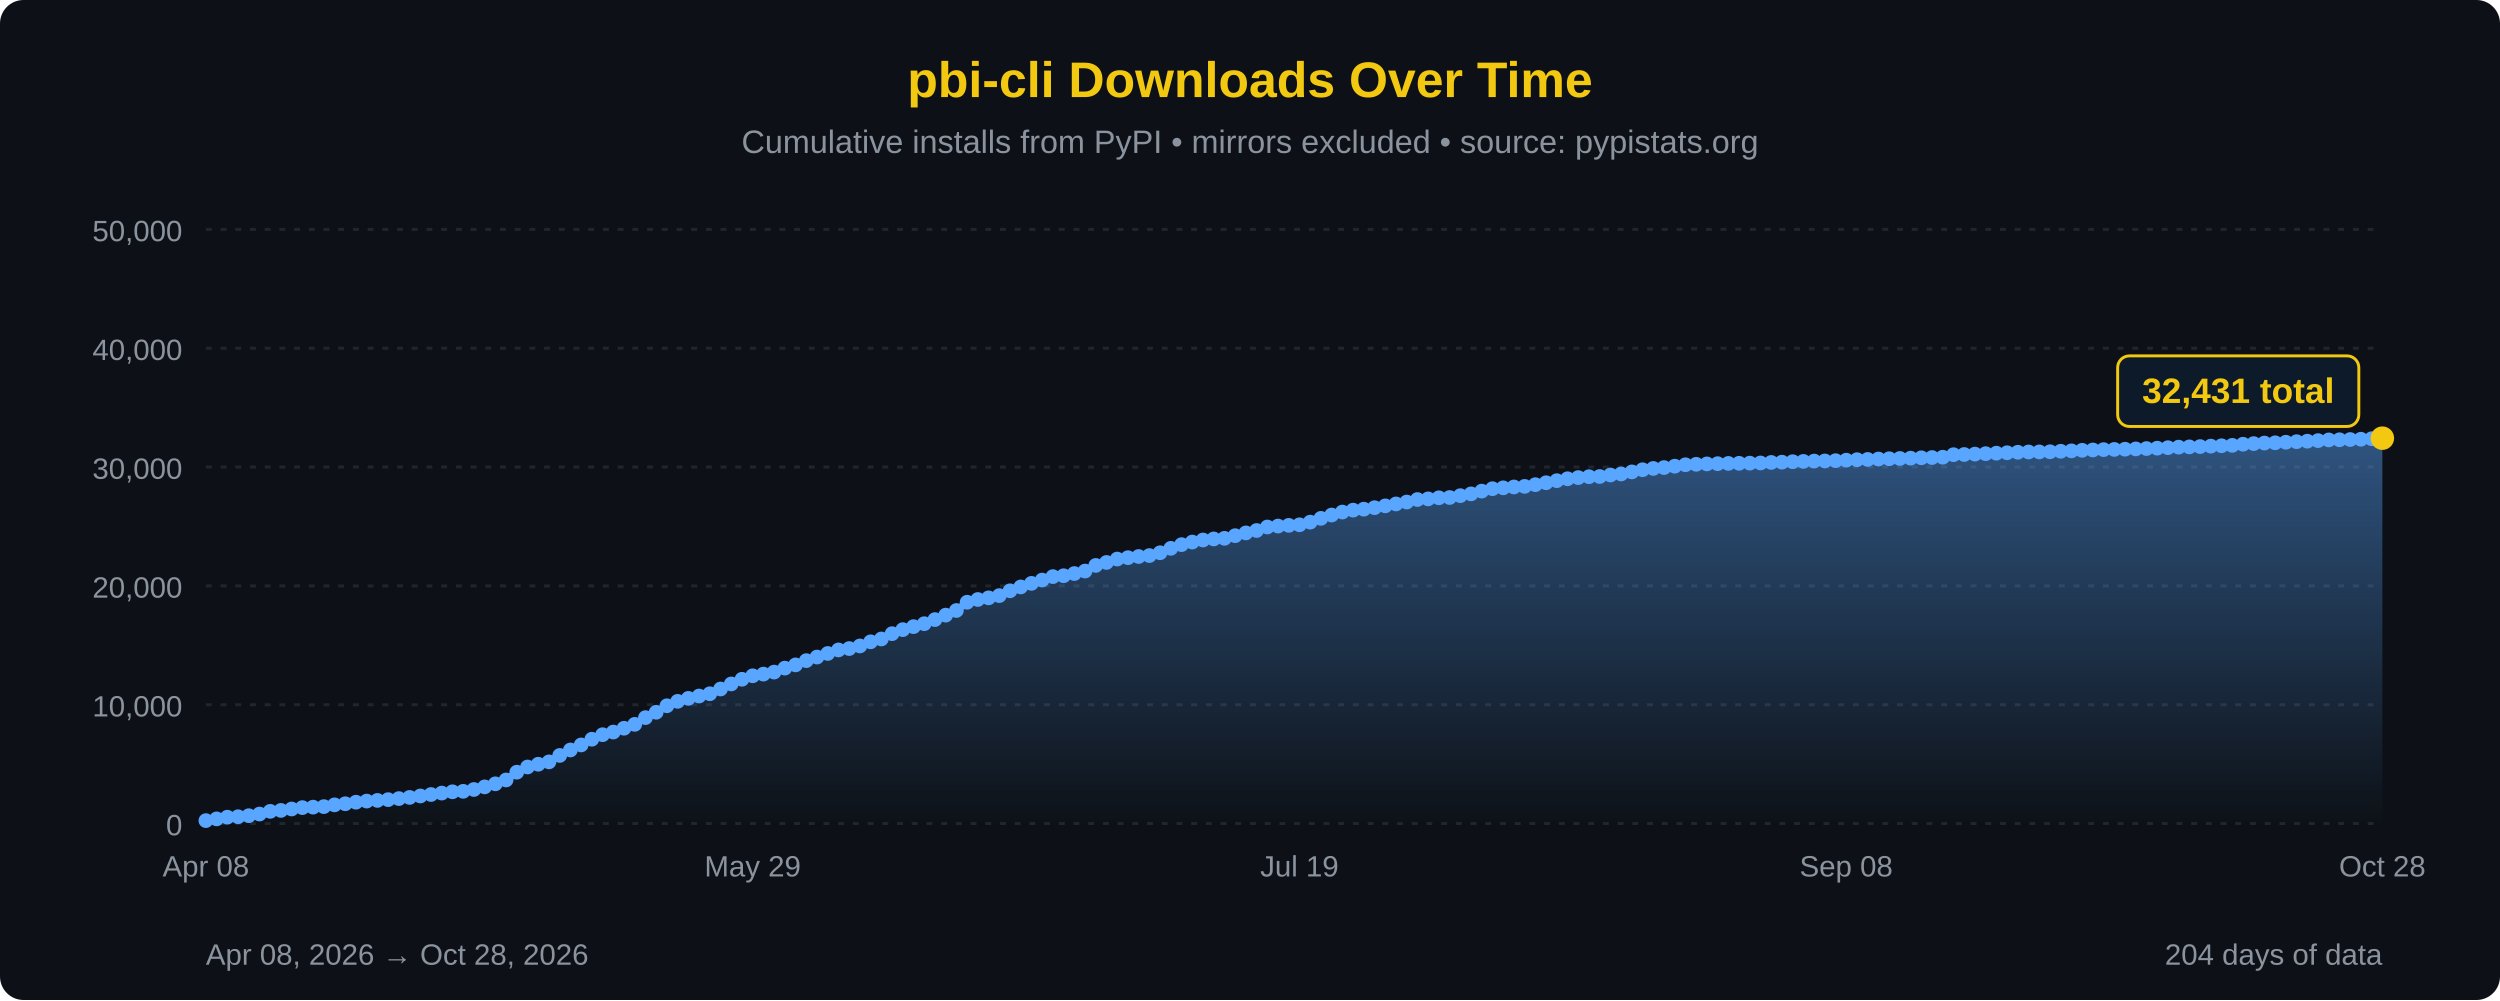
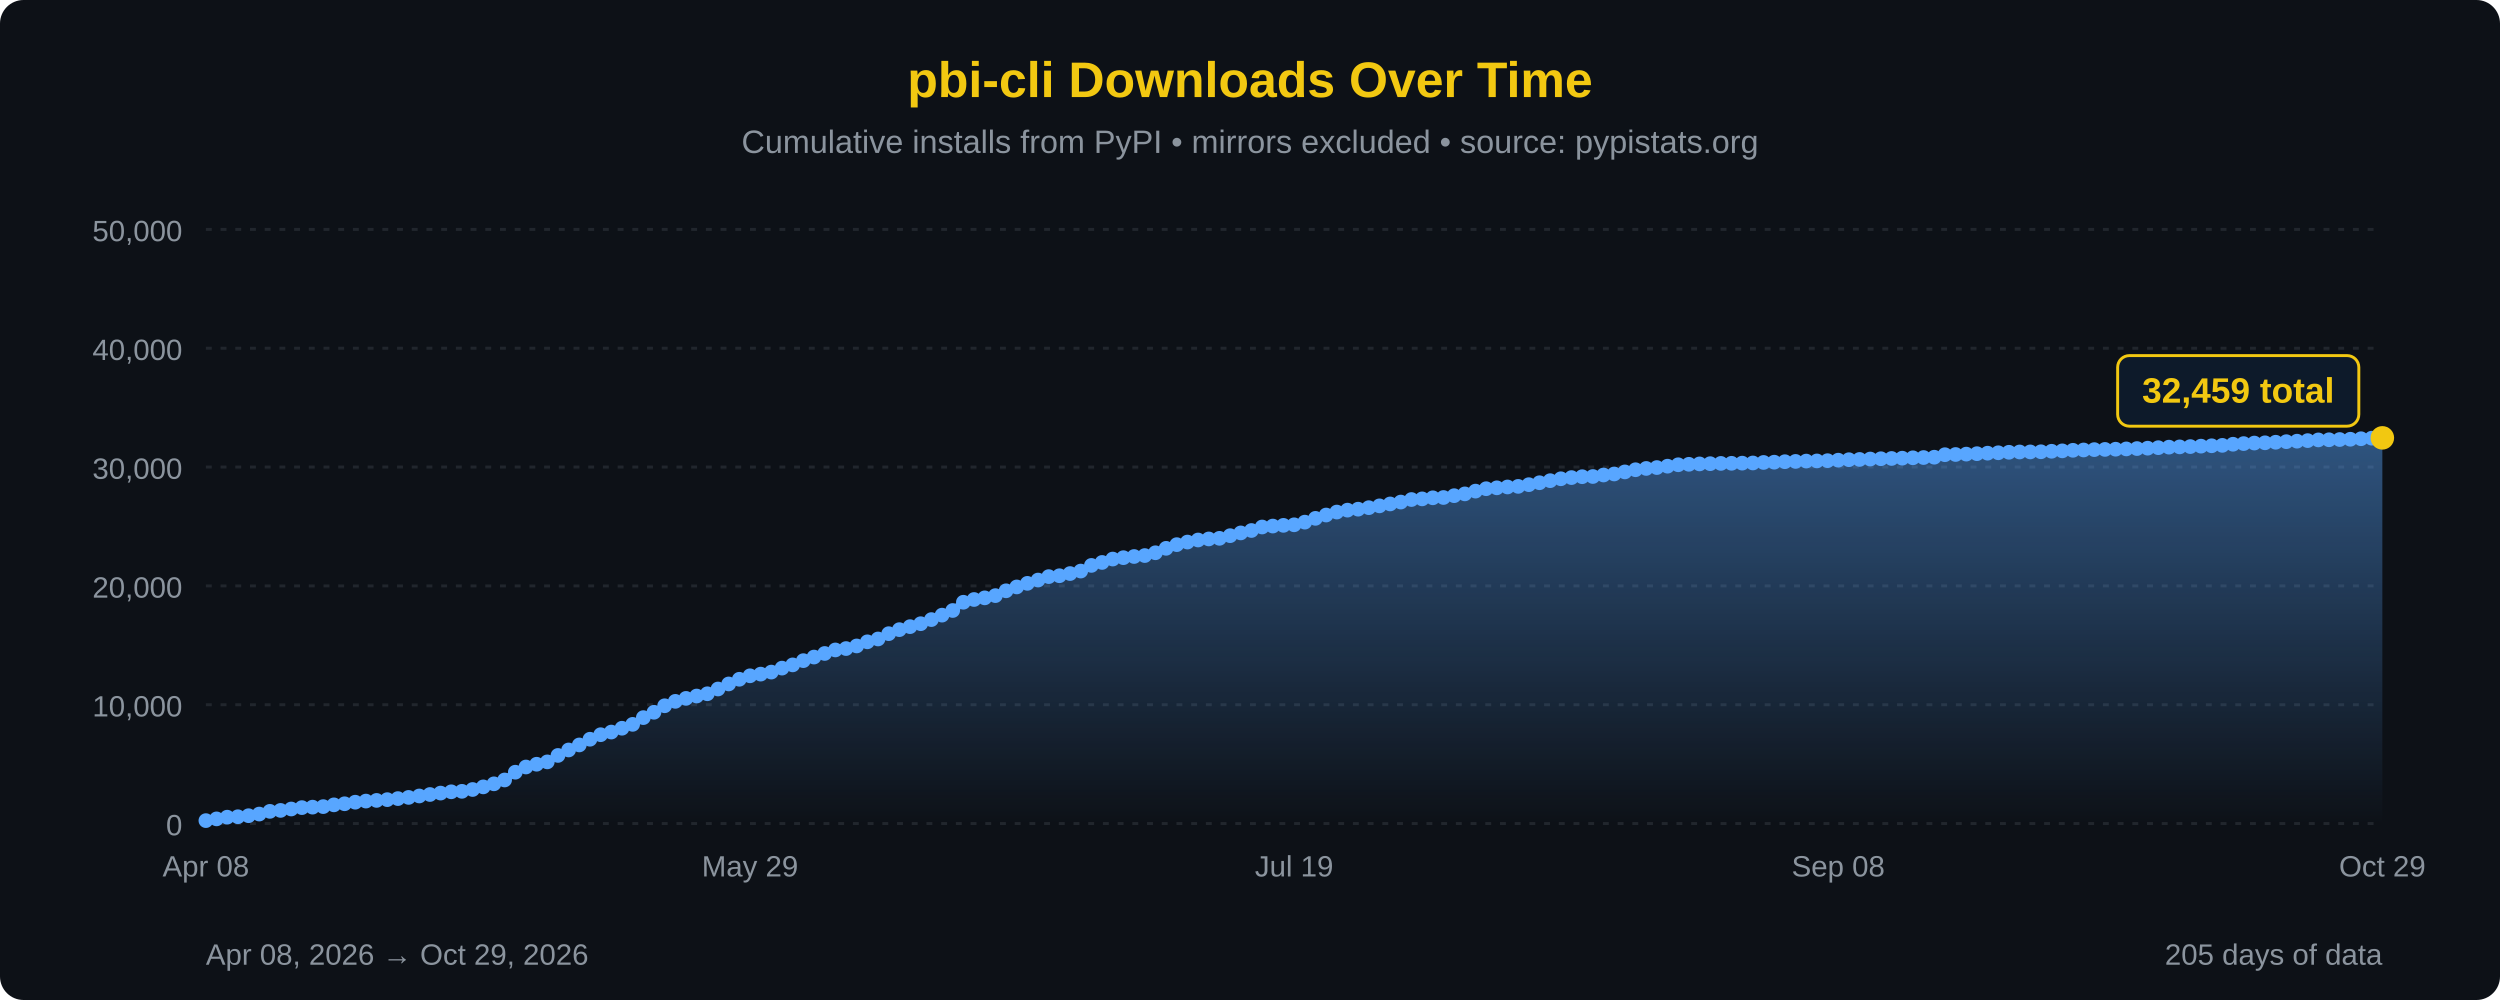
<svg xmlns="http://www.w3.org/2000/svg" width="850" height="340" viewBox="0 0 850 340">
  <defs>
    <linearGradient id="areaFill" x1="0" y1="0" x2="0" y2="1">
      <stop offset="0%" stop-color="#58a6ff" stop-opacity="0.45" />
      <stop offset="100%" stop-color="#58a6ff" stop-opacity="0" />
    </linearGradient>
  </defs>
  <rect width="100%" height="100%" fill="#0d1117" rx="8" />
  <text x="425" y="33" font-family="'Segoe UI', Arial, sans-serif" font-size="17" fill="#F2C811" text-anchor="middle" font-weight="bold">pbi-cli Downloads Over Time</text>
  <text x="425" y="52" font-family="'Segoe UI', Arial, sans-serif" font-size="11" fill="#8b949e" text-anchor="middle">Cumulative installs from PyPI • mirrors excluded • source: pypistats.org</text>
  <line x1="70" y1="280.0" x2="810" y2="280.0" stroke="#21262d" stroke-width="1" stroke-dasharray="2,3" />
  <line x1="70" y1="239.6" x2="810" y2="239.6" stroke="#21262d" stroke-width="1" stroke-dasharray="2,3" />
  <line x1="70" y1="199.2" x2="810" y2="199.2" stroke="#21262d" stroke-width="1" stroke-dasharray="2,3" />
  <line x1="70" y1="158.8" x2="810" y2="158.8" stroke="#21262d" stroke-width="1" stroke-dasharray="2,3" />
  <line x1="70" y1="118.4" x2="810" y2="118.4" stroke="#21262d" stroke-width="1" stroke-dasharray="2,3" />
  <line x1="70" y1="78.0" x2="810" y2="78.0" stroke="#21262d" stroke-width="1" stroke-dasharray="2,3" />
  <text x="62" y="284.0" font-family="'Segoe UI', Arial, sans-serif" font-size="10" fill="#8b949e" text-anchor="end">0</text>
  <text x="62" y="243.6" font-family="'Segoe UI', Arial, sans-serif" font-size="10" fill="#8b949e" text-anchor="end">10,000</text>
  <text x="62" y="203.2" font-family="'Segoe UI', Arial, sans-serif" font-size="10" fill="#8b949e" text-anchor="end">20,000</text>
  <text x="62" y="162.8" font-family="'Segoe UI', Arial, sans-serif" font-size="10" fill="#8b949e" text-anchor="end">30,000</text>
  <text x="62" y="122.4" font-family="'Segoe UI', Arial, sans-serif" font-size="10" fill="#8b949e" text-anchor="end">40,000</text>
  <text x="62" y="82.0" font-family="'Segoe UI', Arial, sans-serif" font-size="10" fill="#8b949e" text-anchor="end">50,000</text>
-   <path d="M 70.00,280 L 70.00,279.01 L 73.65,278.42 L 77.29,277.84 L 80.94,277.69 L 84.58,277.34 L 88.23,276.78 L 91.87,275.86 L 95.52,275.54 L 99.16,275.06 L 102.81,274.59 L 106.45,274.43 L 110.10,274.25 L 113.74,273.65 L 117.39,273.28 L 121.03,272.75 L 124.68,272.37 L 128.33,272.14 L 131.97,271.88 L 135.62,271.52 L 139.26,271.12 L 142.91,270.63 L 146.55,270.13 L 150.20,269.65 L 153.84,269.21 L 157.49,269.05 L 161.13,268.43 L 164.78,267.54 L 168.42,266.50 L 172.07,265.19 L 175.71,262.55 L 179.36,260.78 L 183.00,259.84 L 186.65,259.04 L 190.30,256.85 L 193.94,254.99 L 197.59,253.28 L 201.23,251.34 L 204.88,249.80 L 208.52,248.90 L 212.17,247.60 L 215.81,246.28 L 219.46,243.99 L 223.10,242.17 L 226.75,239.96 L 230.39,238.46 L 234.04,237.45 L 237.68,236.65 L 241.33,235.88 L 244.98,234.26 L 248.62,232.54 L 252.27,230.95 L 255.91,229.77 L 259.56,229.20 L 263.20,228.51 L 266.85,227.16 L 270.49,226.06 L 274.14,224.62 L 277.78,223.40 L 281.43,222.18 L 285.07,220.98 L 288.72,220.51 L 292.36,219.62 L 296.01,218.22 L 299.66,217.25 L 303.30,215.45 L 306.95,214.08 L 310.59,213.06 L 314.24,212.06 L 317.88,210.66 L 321.53,209.15 L 325.17,207.57 L 328.82,204.76 L 332.46,203.83 L 336.11,203.27 L 339.75,202.51 L 343.40,200.87 L 347.04,199.56 L 350.69,198.34 L 354.33,197.22 L 357.98,196.05 L 361.63,195.75 L 365.27,195.01 L 368.92,194.16 L 372.56,192.24 L 376.21,191.23 L 379.85,190.08 L 383.50,189.61 L 387.14,189.21 L 390.79,188.89 L 394.43,187.94 L 398.08,186.43 L 401.72,185.18 L 405.37,184.30 L 409.01,183.60 L 412.66,183.24 L 416.31,183.03 L 419.95,182.13 L 423.60,181.19 L 427.24,180.37 L 430.89,179.18 L 434.53,178.86 L 438.18,178.62 L 441.82,178.43 L 445.47,177.53 L 449.11,176.24 L 452.76,175.11 L 456.40,174.10 L 460.05,173.45 L 463.69,173.12 L 467.34,172.61 L 470.99,171.99 L 474.63,171.34 L 478.28,170.70 L 481.92,169.84 L 485.57,169.62 L 489.21,169.25 L 492.86,169.15 L 496.50,168.53 L 500.15,167.92 L 503.79,166.98 L 507.44,166.16 L 511.08,165.86 L 514.73,165.57 L 518.37,165.37 L 522.02,164.79 L 525.67,164.13 L 529.31,163.43 L 532.96,162.78 L 536.60,162.38 L 540.25,162.08 L 543.89,162.01 L 547.54,161.50 L 551.18,161.15 L 554.83,160.45 L 558.47,159.71 L 562.12,159.27 L 565.76,158.97 L 569.41,158.50 L 573.05,158.02 L 576.70,157.86 L 580.34,157.73 L 583.99,157.65 L 587.64,157.56 L 591.28,157.52 L 594.93,157.47 L 598.57,157.41 L 602.22,157.23 L 605.86,157.14 L 609.51,156.98 L 613.15,156.88 L 616.80,156.77 L 620.44,156.72 L 624.09,156.63 L 627.73,156.46 L 631.38,156.30 L 635.02,156.21 L 638.67,156.07 L 642.32,155.97 L 645.96,155.88 L 649.61,155.78 L 653.25,155.65 L 656.90,155.56 L 660.54,155.45 L 664.19,154.60 L 667.83,154.53 L 671.48,154.40 L 675.12,154.25 L 678.77,154.08 L 682.41,153.94 L 686.06,153.77 L 689.70,153.67 L 693.35,153.65 L 697.00,153.60 L 700.64,153.43 L 704.29,153.29 L 707.93,153.10 L 711.58,152.99 L 715.22,152.87 L 718.87,152.80 L 722.51,152.73 L 726.16,152.63 L 729.80,152.51 L 733.45,152.38 L 737.09,152.21 L 740.74,152.03 L 744.38,151.94 L 748.03,151.84 L 751.67,151.69 L 755.32,151.56 L 758.97,151.42 L 762.61,151.04 L 766.26,150.82 L 769.90,150.64 L 773.55,150.55 L 777.19,150.36 L 780.84,150.17 L 784.48,150.00 L 788.13,149.81 L 791.77,149.57 L 795.42,149.52 L 799.06,149.44 L 802.71,149.34 L 806.35,149.17 L 810.00,148.98 L 810.00,280 Z" fill="url(#areaFill)" />
-   <path d="M 70.00,279.01 L 73.65,278.42 L 77.29,277.84 L 80.94,277.69 L 84.58,277.34 L 88.23,276.78 L 91.87,275.86 L 95.52,275.54 L 99.16,275.06 L 102.81,274.59 L 106.45,274.43 L 110.10,274.25 L 113.74,273.65 L 117.39,273.28 L 121.03,272.75 L 124.68,272.37 L 128.33,272.14 L 131.97,271.88 L 135.62,271.52 L 139.26,271.12 L 142.91,270.63 L 146.55,270.13 L 150.20,269.65 L 153.84,269.21 L 157.49,269.05 L 161.13,268.43 L 164.78,267.54 L 168.42,266.50 L 172.07,265.19 L 175.71,262.55 L 179.36,260.78 L 183.00,259.84 L 186.65,259.04 L 190.30,256.85 L 193.94,254.99 L 197.59,253.28 L 201.23,251.34 L 204.88,249.80 L 208.52,248.90 L 212.17,247.60 L 215.81,246.28 L 219.46,243.99 L 223.10,242.17 L 226.75,239.96 L 230.39,238.46 L 234.04,237.45 L 237.68,236.65 L 241.33,235.88 L 244.98,234.26 L 248.62,232.54 L 252.27,230.95 L 255.91,229.77 L 259.56,229.20 L 263.20,228.51 L 266.85,227.16 L 270.49,226.06 L 274.14,224.62 L 277.78,223.40 L 281.43,222.18 L 285.07,220.98 L 288.72,220.51 L 292.36,219.62 L 296.01,218.22 L 299.66,217.25 L 303.30,215.45 L 306.95,214.08 L 310.59,213.06 L 314.24,212.06 L 317.88,210.66 L 321.53,209.15 L 325.17,207.57 L 328.82,204.76 L 332.46,203.83 L 336.11,203.27 L 339.75,202.51 L 343.40,200.87 L 347.04,199.56 L 350.69,198.34 L 354.33,197.22 L 357.98,196.05 L 361.63,195.75 L 365.27,195.01 L 368.92,194.16 L 372.56,192.24 L 376.21,191.23 L 379.85,190.08 L 383.50,189.61 L 387.14,189.21 L 390.79,188.89 L 394.43,187.94 L 398.08,186.43 L 401.72,185.18 L 405.37,184.30 L 409.01,183.60 L 412.66,183.24 L 416.31,183.03 L 419.95,182.13 L 423.60,181.19 L 427.24,180.37 L 430.89,179.18 L 434.53,178.86 L 438.18,178.62 L 441.82,178.43 L 445.47,177.53 L 449.11,176.24 L 452.76,175.11 L 456.40,174.10 L 460.05,173.45 L 463.69,173.12 L 467.34,172.61 L 470.99,171.99 L 474.63,171.34 L 478.28,170.70 L 481.92,169.84 L 485.57,169.62 L 489.21,169.25 L 492.86,169.15 L 496.50,168.53 L 500.15,167.92 L 503.79,166.98 L 507.44,166.16 L 511.08,165.86 L 514.73,165.57 L 518.37,165.37 L 522.02,164.79 L 525.67,164.13 L 529.31,163.43 L 532.96,162.78 L 536.60,162.38 L 540.25,162.08 L 543.89,162.01 L 547.54,161.50 L 551.18,161.15 L 554.83,160.45 L 558.47,159.71 L 562.12,159.27 L 565.76,158.97 L 569.41,158.50 L 573.05,158.02 L 576.70,157.86 L 580.34,157.73 L 583.99,157.65 L 587.64,157.56 L 591.28,157.52 L 594.93,157.47 L 598.57,157.41 L 602.22,157.23 L 605.86,157.14 L 609.51,156.98 L 613.15,156.88 L 616.80,156.77 L 620.44,156.72 L 624.09,156.63 L 627.73,156.46 L 631.38,156.30 L 635.02,156.21 L 638.67,156.07 L 642.32,155.97 L 645.96,155.88 L 649.61,155.78 L 653.25,155.65 L 656.90,155.56 L 660.54,155.45 L 664.19,154.60 L 667.83,154.53 L 671.48,154.40 L 675.12,154.25 L 678.77,154.08 L 682.41,153.94 L 686.06,153.77 L 689.70,153.67 L 693.35,153.65 L 697.00,153.60 L 700.64,153.43 L 704.29,153.29 L 707.93,153.10 L 711.58,152.99 L 715.22,152.87 L 718.87,152.80 L 722.51,152.73 L 726.16,152.63 L 729.80,152.51 L 733.45,152.38 L 737.09,152.21 L 740.74,152.03 L 744.38,151.94 L 748.03,151.84 L 751.67,151.69 L 755.32,151.56 L 758.97,151.42 L 762.61,151.04 L 766.26,150.82 L 769.90,150.64 L 773.55,150.55 L 777.19,150.36 L 780.84,150.17 L 784.48,150.00 L 788.13,149.81 L 791.77,149.57 L 795.42,149.52 L 799.06,149.44 L 802.71,149.34 L 806.35,149.17 L 810.00,148.98" fill="none" stroke="#58a6ff" stroke-width="2.5" stroke-linejoin="round" stroke-linecap="round" />
+   <path d="M 70.00,280 L 70.00,279.01 L 73.63,278.42 L 77.25,277.84 L 80.88,277.69 L 84.51,277.34 L 88.14,276.78 L 91.76,275.86 L 95.39,275.54 L 99.02,275.06 L 102.65,274.59 L 106.27,274.43 L 109.90,274.25 L 113.53,273.65 L 117.16,273.28 L 120.78,272.75 L 124.41,272.37 L 128.04,272.14 L 131.67,271.88 L 135.29,271.52 L 138.92,271.12 L 142.55,270.63 L 146.18,270.13 L 149.80,269.65 L 153.43,269.21 L 157.06,269.05 L 160.69,268.43 L 164.31,267.54 L 167.94,266.50 L 171.57,265.19 L 175.20,262.55 L 178.82,260.78 L 182.45,259.84 L 186.08,259.04 L 189.71,256.85 L 193.33,254.99 L 196.96,253.28 L 200.59,251.34 L 204.22,249.80 L 207.84,248.90 L 211.47,247.60 L 215.10,246.28 L 218.73,243.99 L 222.35,242.17 L 225.98,239.96 L 229.61,238.46 L 233.24,237.45 L 236.86,236.65 L 240.49,235.88 L 244.12,234.26 L 247.75,232.54 L 251.37,230.95 L 255.00,229.77 L 258.63,229.20 L 262.25,228.51 L 265.88,227.16 L 269.51,226.06 L 273.14,224.62 L 276.76,223.40 L 280.39,222.18 L 284.02,220.98 L 287.65,220.51 L 291.27,219.62 L 294.90,218.22 L 298.53,217.25 L 302.16,215.45 L 305.78,214.08 L 309.41,213.06 L 313.04,212.06 L 316.67,210.66 L 320.29,209.15 L 323.92,207.57 L 327.55,204.76 L 331.18,203.83 L 334.80,203.27 L 338.43,202.51 L 342.06,200.87 L 345.69,199.56 L 349.31,198.34 L 352.94,197.22 L 356.57,196.05 L 360.20,195.75 L 363.82,195.01 L 367.45,194.16 L 371.08,192.24 L 374.71,191.23 L 378.33,190.08 L 381.96,189.61 L 385.59,189.21 L 389.22,188.89 L 392.84,187.94 L 396.47,186.43 L 400.10,185.18 L 403.73,184.30 L 407.35,183.60 L 410.98,183.24 L 414.61,183.03 L 418.24,182.13 L 421.86,181.19 L 425.49,180.37 L 429.12,179.18 L 432.75,178.86 L 436.37,178.62 L 440.00,178.43 L 443.63,177.53 L 447.25,176.24 L 450.88,175.11 L 454.51,174.10 L 458.14,173.45 L 461.76,173.12 L 465.39,172.61 L 469.02,171.99 L 472.65,171.34 L 476.27,170.70 L 479.90,169.84 L 483.53,169.62 L 487.16,169.25 L 490.78,169.15 L 494.41,168.53 L 498.04,167.92 L 501.67,166.98 L 505.29,166.16 L 508.92,165.86 L 512.55,165.57 L 516.18,165.37 L 519.80,164.79 L 523.43,164.13 L 527.06,163.43 L 530.69,162.78 L 534.31,162.38 L 537.94,162.08 L 541.57,162.01 L 545.20,161.50 L 548.82,161.15 L 552.45,160.45 L 556.08,159.71 L 559.71,159.27 L 563.33,158.97 L 566.96,158.50 L 570.59,158.02 L 574.22,157.86 L 577.84,157.73 L 581.47,157.65 L 585.10,157.56 L 588.73,157.52 L 592.35,157.47 L 595.98,157.41 L 599.61,157.23 L 603.24,157.14 L 606.86,156.98 L 610.49,156.88 L 614.12,156.77 L 617.75,156.72 L 621.37,156.63 L 625.00,156.46 L 628.63,156.30 L 632.25,156.21 L 635.88,156.07 L 639.51,155.97 L 643.14,155.88 L 646.76,155.78 L 650.39,155.65 L 654.02,155.56 L 657.65,155.45 L 661.27,154.60 L 664.90,154.53 L 668.53,154.40 L 672.16,154.25 L 675.78,154.08 L 679.41,153.94 L 683.04,153.77 L 686.67,153.67 L 690.29,153.65 L 693.92,153.60 L 697.55,153.43 L 701.18,153.29 L 704.80,153.10 L 708.43,152.99 L 712.06,152.87 L 715.69,152.80 L 719.31,152.73 L 722.94,152.63 L 726.57,152.51 L 730.20,152.38 L 733.82,152.21 L 737.45,152.03 L 741.08,151.94 L 744.71,151.84 L 748.33,151.69 L 751.96,151.56 L 755.59,151.42 L 759.22,151.04 L 762.84,150.82 L 766.47,150.64 L 770.10,150.55 L 773.73,150.36 L 777.35,150.17 L 780.98,150.00 L 784.61,149.81 L 788.24,149.57 L 791.86,149.52 L 795.49,149.44 L 799.12,149.34 L 802.75,149.17 L 806.37,148.98 L 810.00,148.87 L 810.00,280 Z" fill="url(#areaFill)" />
+   <path d="M 70.00,279.01 L 73.63,278.42 L 77.25,277.84 L 80.88,277.69 L 84.51,277.34 L 88.14,276.78 L 91.76,275.86 L 95.39,275.54 L 99.02,275.06 L 102.65,274.59 L 106.27,274.43 L 109.90,274.25 L 113.53,273.65 L 117.16,273.28 L 120.78,272.75 L 124.41,272.37 L 128.04,272.14 L 131.67,271.88 L 135.29,271.52 L 138.92,271.12 L 142.55,270.63 L 146.18,270.13 L 149.80,269.65 L 153.43,269.21 L 157.06,269.05 L 160.69,268.43 L 164.31,267.54 L 167.94,266.50 L 171.57,265.19 L 175.20,262.55 L 178.82,260.78 L 182.45,259.84 L 186.08,259.04 L 189.71,256.85 L 193.33,254.99 L 196.96,253.28 L 200.59,251.34 L 204.22,249.80 L 207.84,248.90 L 211.47,247.60 L 215.10,246.28 L 218.73,243.99 L 222.35,242.17 L 225.98,239.96 L 229.61,238.46 L 233.24,237.45 L 236.86,236.65 L 240.49,235.88 L 244.12,234.26 L 247.75,232.54 L 251.37,230.95 L 255.00,229.77 L 258.63,229.20 L 262.25,228.51 L 265.88,227.16 L 269.51,226.06 L 273.14,224.62 L 276.76,223.40 L 280.39,222.18 L 284.02,220.98 L 287.65,220.51 L 291.27,219.62 L 294.90,218.22 L 298.53,217.25 L 302.16,215.45 L 305.78,214.08 L 309.41,213.06 L 313.04,212.06 L 316.67,210.66 L 320.29,209.15 L 323.92,207.57 L 327.55,204.76 L 331.18,203.83 L 334.80,203.27 L 338.43,202.51 L 342.06,200.87 L 345.69,199.56 L 349.31,198.34 L 352.94,197.22 L 356.57,196.05 L 360.20,195.75 L 363.82,195.01 L 367.45,194.16 L 371.08,192.24 L 374.71,191.23 L 378.33,190.08 L 381.96,189.61 L 385.59,189.21 L 389.22,188.89 L 392.84,187.94 L 396.47,186.43 L 400.10,185.18 L 403.73,184.30 L 407.35,183.60 L 410.98,183.24 L 414.61,183.03 L 418.24,182.13 L 421.86,181.19 L 425.49,180.37 L 429.12,179.18 L 432.75,178.86 L 436.37,178.62 L 440.00,178.43 L 443.63,177.53 L 447.25,176.24 L 450.88,175.11 L 454.51,174.10 L 458.14,173.45 L 461.76,173.12 L 465.39,172.61 L 469.02,171.99 L 472.65,171.34 L 476.27,170.70 L 479.90,169.84 L 483.53,169.62 L 487.16,169.25 L 490.78,169.15 L 494.41,168.53 L 498.04,167.92 L 501.67,166.98 L 505.29,166.16 L 508.92,165.86 L 512.55,165.57 L 516.18,165.37 L 519.80,164.79 L 523.43,164.13 L 527.06,163.43 L 530.69,162.78 L 534.31,162.38 L 537.94,162.08 L 541.57,162.01 L 545.20,161.50 L 548.82,161.15 L 552.45,160.45 L 556.08,159.71 L 559.71,159.27 L 563.33,158.97 L 566.96,158.50 L 570.59,158.02 L 574.22,157.86 L 577.84,157.73 L 581.47,157.65 L 585.10,157.56 L 588.73,157.52 L 592.35,157.47 L 595.98,157.41 L 599.61,157.23 L 603.24,157.14 L 606.86,156.98 L 610.49,156.88 L 614.12,156.77 L 617.75,156.72 L 621.37,156.63 L 625.00,156.46 L 628.63,156.30 L 632.25,156.21 L 635.88,156.07 L 639.51,155.97 L 643.14,155.88 L 646.76,155.78 L 650.39,155.65 L 654.02,155.56 L 657.65,155.45 L 661.27,154.60 L 664.90,154.53 L 668.53,154.40 L 672.16,154.25 L 675.78,154.08 L 679.41,153.94 L 683.04,153.77 L 686.67,153.67 L 690.29,153.65 L 693.92,153.60 L 697.55,153.43 L 701.18,153.29 L 704.80,153.10 L 708.43,152.99 L 712.06,152.87 L 715.69,152.80 L 719.31,152.73 L 722.94,152.63 L 726.57,152.51 L 730.20,152.38 L 733.82,152.21 L 737.45,152.03 L 741.08,151.94 L 744.71,151.84 L 748.33,151.69 L 751.96,151.56 L 755.59,151.42 L 759.22,151.04 L 762.84,150.82 L 766.47,150.64 L 770.10,150.55 L 773.73,150.36 L 777.35,150.17 L 780.98,150.00 L 784.61,149.81 L 788.24,149.57 L 791.86,149.52 L 795.49,149.44 L 799.12,149.34 L 802.75,149.17 L 806.37,148.98 L 810.00,148.87" fill="none" stroke="#58a6ff" stroke-width="2.5" stroke-linejoin="round" stroke-linecap="round" />
  <circle cx="70.00" cy="279.01" r="2.5" fill="#58a6ff" />
-   <circle cx="73.65" cy="278.42" r="2.5" fill="#58a6ff" />
-   <circle cx="77.29" cy="277.84" r="2.5" fill="#58a6ff" />
-   <circle cx="80.94" cy="277.69" r="2.5" fill="#58a6ff" />
-   <circle cx="84.58" cy="277.34" r="2.5" fill="#58a6ff" />
-   <circle cx="88.23" cy="276.78" r="2.5" fill="#58a6ff" />
-   <circle cx="91.87" cy="275.86" r="2.5" fill="#58a6ff" />
-   <circle cx="95.52" cy="275.54" r="2.5" fill="#58a6ff" />
-   <circle cx="99.16" cy="275.06" r="2.5" fill="#58a6ff" />
-   <circle cx="102.81" cy="274.59" r="2.5" fill="#58a6ff" />
-   <circle cx="106.45" cy="274.43" r="2.5" fill="#58a6ff" />
-   <circle cx="110.10" cy="274.25" r="2.5" fill="#58a6ff" />
-   <circle cx="113.74" cy="273.65" r="2.5" fill="#58a6ff" />
-   <circle cx="117.39" cy="273.28" r="2.5" fill="#58a6ff" />
-   <circle cx="121.03" cy="272.75" r="2.5" fill="#58a6ff" />
-   <circle cx="124.68" cy="272.37" r="2.5" fill="#58a6ff" />
-   <circle cx="128.33" cy="272.14" r="2.5" fill="#58a6ff" />
-   <circle cx="131.97" cy="271.88" r="2.5" fill="#58a6ff" />
-   <circle cx="135.62" cy="271.52" r="2.5" fill="#58a6ff" />
-   <circle cx="139.26" cy="271.12" r="2.5" fill="#58a6ff" />
-   <circle cx="142.91" cy="270.63" r="2.5" fill="#58a6ff" />
-   <circle cx="146.55" cy="270.13" r="2.5" fill="#58a6ff" />
-   <circle cx="150.20" cy="269.65" r="2.5" fill="#58a6ff" />
-   <circle cx="153.84" cy="269.21" r="2.5" fill="#58a6ff" />
-   <circle cx="157.49" cy="269.05" r="2.5" fill="#58a6ff" />
-   <circle cx="161.13" cy="268.43" r="2.5" fill="#58a6ff" />
-   <circle cx="164.78" cy="267.54" r="2.5" fill="#58a6ff" />
-   <circle cx="168.42" cy="266.50" r="2.5" fill="#58a6ff" />
-   <circle cx="172.07" cy="265.19" r="2.5" fill="#58a6ff" />
-   <circle cx="175.71" cy="262.55" r="2.5" fill="#58a6ff" />
-   <circle cx="179.36" cy="260.78" r="2.5" fill="#58a6ff" />
-   <circle cx="183.00" cy="259.84" r="2.5" fill="#58a6ff" />
-   <circle cx="186.65" cy="259.04" r="2.5" fill="#58a6ff" />
-   <circle cx="190.30" cy="256.85" r="2.5" fill="#58a6ff" />
-   <circle cx="193.94" cy="254.99" r="2.5" fill="#58a6ff" />
-   <circle cx="197.59" cy="253.28" r="2.5" fill="#58a6ff" />
-   <circle cx="201.23" cy="251.34" r="2.5" fill="#58a6ff" />
-   <circle cx="204.88" cy="249.80" r="2.5" fill="#58a6ff" />
-   <circle cx="208.52" cy="248.90" r="2.5" fill="#58a6ff" />
-   <circle cx="212.17" cy="247.60" r="2.5" fill="#58a6ff" />
-   <circle cx="215.81" cy="246.28" r="2.5" fill="#58a6ff" />
-   <circle cx="219.46" cy="243.99" r="2.5" fill="#58a6ff" />
-   <circle cx="223.10" cy="242.17" r="2.5" fill="#58a6ff" />
-   <circle cx="226.75" cy="239.96" r="2.5" fill="#58a6ff" />
-   <circle cx="230.39" cy="238.46" r="2.5" fill="#58a6ff" />
-   <circle cx="234.04" cy="237.45" r="2.5" fill="#58a6ff" />
-   <circle cx="237.68" cy="236.65" r="2.5" fill="#58a6ff" />
-   <circle cx="241.33" cy="235.88" r="2.5" fill="#58a6ff" />
-   <circle cx="244.98" cy="234.26" r="2.5" fill="#58a6ff" />
-   <circle cx="248.62" cy="232.54" r="2.5" fill="#58a6ff" />
-   <circle cx="252.27" cy="230.95" r="2.5" fill="#58a6ff" />
-   <circle cx="255.91" cy="229.77" r="2.5" fill="#58a6ff" />
-   <circle cx="259.56" cy="229.20" r="2.5" fill="#58a6ff" />
-   <circle cx="263.20" cy="228.51" r="2.5" fill="#58a6ff" />
-   <circle cx="266.85" cy="227.16" r="2.5" fill="#58a6ff" />
-   <circle cx="270.49" cy="226.06" r="2.5" fill="#58a6ff" />
-   <circle cx="274.14" cy="224.62" r="2.5" fill="#58a6ff" />
-   <circle cx="277.78" cy="223.40" r="2.5" fill="#58a6ff" />
-   <circle cx="281.43" cy="222.18" r="2.5" fill="#58a6ff" />
-   <circle cx="285.07" cy="220.98" r="2.5" fill="#58a6ff" />
-   <circle cx="288.72" cy="220.51" r="2.5" fill="#58a6ff" />
-   <circle cx="292.36" cy="219.62" r="2.5" fill="#58a6ff" />
-   <circle cx="296.01" cy="218.22" r="2.5" fill="#58a6ff" />
-   <circle cx="299.66" cy="217.25" r="2.5" fill="#58a6ff" />
-   <circle cx="303.30" cy="215.45" r="2.5" fill="#58a6ff" />
-   <circle cx="306.95" cy="214.08" r="2.5" fill="#58a6ff" />
-   <circle cx="310.59" cy="213.06" r="2.5" fill="#58a6ff" />
-   <circle cx="314.24" cy="212.06" r="2.5" fill="#58a6ff" />
-   <circle cx="317.88" cy="210.66" r="2.5" fill="#58a6ff" />
-   <circle cx="321.53" cy="209.15" r="2.5" fill="#58a6ff" />
-   <circle cx="325.17" cy="207.57" r="2.5" fill="#58a6ff" />
-   <circle cx="328.82" cy="204.76" r="2.5" fill="#58a6ff" />
-   <circle cx="332.46" cy="203.83" r="2.5" fill="#58a6ff" />
-   <circle cx="336.11" cy="203.27" r="2.5" fill="#58a6ff" />
-   <circle cx="339.75" cy="202.51" r="2.5" fill="#58a6ff" />
-   <circle cx="343.40" cy="200.87" r="2.5" fill="#58a6ff" />
-   <circle cx="347.04" cy="199.56" r="2.5" fill="#58a6ff" />
-   <circle cx="350.69" cy="198.34" r="2.5" fill="#58a6ff" />
-   <circle cx="354.33" cy="197.22" r="2.5" fill="#58a6ff" />
-   <circle cx="357.98" cy="196.05" r="2.5" fill="#58a6ff" />
-   <circle cx="361.63" cy="195.75" r="2.5" fill="#58a6ff" />
-   <circle cx="365.27" cy="195.01" r="2.5" fill="#58a6ff" />
-   <circle cx="368.92" cy="194.16" r="2.5" fill="#58a6ff" />
-   <circle cx="372.56" cy="192.24" r="2.5" fill="#58a6ff" />
-   <circle cx="376.21" cy="191.23" r="2.5" fill="#58a6ff" />
-   <circle cx="379.85" cy="190.08" r="2.5" fill="#58a6ff" />
-   <circle cx="383.50" cy="189.61" r="2.5" fill="#58a6ff" />
-   <circle cx="387.14" cy="189.21" r="2.5" fill="#58a6ff" />
-   <circle cx="390.79" cy="188.89" r="2.5" fill="#58a6ff" />
-   <circle cx="394.43" cy="187.94" r="2.5" fill="#58a6ff" />
-   <circle cx="398.08" cy="186.43" r="2.5" fill="#58a6ff" />
-   <circle cx="401.72" cy="185.18" r="2.5" fill="#58a6ff" />
-   <circle cx="405.37" cy="184.30" r="2.5" fill="#58a6ff" />
-   <circle cx="409.01" cy="183.60" r="2.5" fill="#58a6ff" />
-   <circle cx="412.66" cy="183.24" r="2.5" fill="#58a6ff" />
-   <circle cx="416.31" cy="183.03" r="2.5" fill="#58a6ff" />
-   <circle cx="419.95" cy="182.13" r="2.5" fill="#58a6ff" />
-   <circle cx="423.60" cy="181.19" r="2.5" fill="#58a6ff" />
-   <circle cx="427.24" cy="180.37" r="2.5" fill="#58a6ff" />
-   <circle cx="430.89" cy="179.18" r="2.5" fill="#58a6ff" />
-   <circle cx="434.53" cy="178.86" r="2.5" fill="#58a6ff" />
-   <circle cx="438.18" cy="178.62" r="2.5" fill="#58a6ff" />
-   <circle cx="441.82" cy="178.43" r="2.5" fill="#58a6ff" />
-   <circle cx="445.47" cy="177.53" r="2.5" fill="#58a6ff" />
-   <circle cx="449.11" cy="176.24" r="2.5" fill="#58a6ff" />
-   <circle cx="452.76" cy="175.11" r="2.5" fill="#58a6ff" />
-   <circle cx="456.40" cy="174.10" r="2.5" fill="#58a6ff" />
-   <circle cx="460.05" cy="173.45" r="2.5" fill="#58a6ff" />
-   <circle cx="463.69" cy="173.12" r="2.5" fill="#58a6ff" />
-   <circle cx="467.34" cy="172.61" r="2.5" fill="#58a6ff" />
-   <circle cx="470.99" cy="171.99" r="2.5" fill="#58a6ff" />
-   <circle cx="474.63" cy="171.34" r="2.5" fill="#58a6ff" />
-   <circle cx="478.28" cy="170.70" r="2.5" fill="#58a6ff" />
-   <circle cx="481.92" cy="169.84" r="2.5" fill="#58a6ff" />
-   <circle cx="485.57" cy="169.62" r="2.5" fill="#58a6ff" />
-   <circle cx="489.21" cy="169.25" r="2.5" fill="#58a6ff" />
-   <circle cx="492.86" cy="169.15" r="2.5" fill="#58a6ff" />
-   <circle cx="496.50" cy="168.53" r="2.5" fill="#58a6ff" />
-   <circle cx="500.15" cy="167.92" r="2.5" fill="#58a6ff" />
-   <circle cx="503.79" cy="166.98" r="2.5" fill="#58a6ff" />
-   <circle cx="507.44" cy="166.16" r="2.5" fill="#58a6ff" />
-   <circle cx="511.08" cy="165.86" r="2.5" fill="#58a6ff" />
-   <circle cx="514.73" cy="165.57" r="2.5" fill="#58a6ff" />
-   <circle cx="518.37" cy="165.37" r="2.5" fill="#58a6ff" />
-   <circle cx="522.02" cy="164.79" r="2.5" fill="#58a6ff" />
-   <circle cx="525.67" cy="164.13" r="2.5" fill="#58a6ff" />
-   <circle cx="529.31" cy="163.43" r="2.5" fill="#58a6ff" />
-   <circle cx="532.96" cy="162.78" r="2.5" fill="#58a6ff" />
-   <circle cx="536.60" cy="162.38" r="2.5" fill="#58a6ff" />
-   <circle cx="540.25" cy="162.08" r="2.5" fill="#58a6ff" />
-   <circle cx="543.89" cy="162.01" r="2.5" fill="#58a6ff" />
-   <circle cx="547.54" cy="161.50" r="2.5" fill="#58a6ff" />
-   <circle cx="551.18" cy="161.15" r="2.5" fill="#58a6ff" />
-   <circle cx="554.83" cy="160.45" r="2.5" fill="#58a6ff" />
-   <circle cx="558.47" cy="159.71" r="2.5" fill="#58a6ff" />
-   <circle cx="562.12" cy="159.27" r="2.5" fill="#58a6ff" />
-   <circle cx="565.76" cy="158.97" r="2.5" fill="#58a6ff" />
-   <circle cx="569.41" cy="158.50" r="2.5" fill="#58a6ff" />
-   <circle cx="573.05" cy="158.02" r="2.5" fill="#58a6ff" />
-   <circle cx="576.70" cy="157.86" r="2.5" fill="#58a6ff" />
-   <circle cx="580.34" cy="157.73" r="2.5" fill="#58a6ff" />
-   <circle cx="583.99" cy="157.65" r="2.5" fill="#58a6ff" />
-   <circle cx="587.64" cy="157.56" r="2.5" fill="#58a6ff" />
-   <circle cx="591.28" cy="157.52" r="2.5" fill="#58a6ff" />
-   <circle cx="594.93" cy="157.47" r="2.5" fill="#58a6ff" />
-   <circle cx="598.57" cy="157.41" r="2.5" fill="#58a6ff" />
-   <circle cx="602.22" cy="157.23" r="2.5" fill="#58a6ff" />
-   <circle cx="605.86" cy="157.14" r="2.5" fill="#58a6ff" />
-   <circle cx="609.51" cy="156.98" r="2.5" fill="#58a6ff" />
-   <circle cx="613.15" cy="156.88" r="2.5" fill="#58a6ff" />
-   <circle cx="616.80" cy="156.77" r="2.5" fill="#58a6ff" />
-   <circle cx="620.44" cy="156.72" r="2.5" fill="#58a6ff" />
-   <circle cx="624.09" cy="156.63" r="2.5" fill="#58a6ff" />
-   <circle cx="627.73" cy="156.46" r="2.5" fill="#58a6ff" />
-   <circle cx="631.38" cy="156.30" r="2.5" fill="#58a6ff" />
-   <circle cx="635.02" cy="156.21" r="2.5" fill="#58a6ff" />
-   <circle cx="638.67" cy="156.07" r="2.5" fill="#58a6ff" />
-   <circle cx="642.32" cy="155.97" r="2.5" fill="#58a6ff" />
-   <circle cx="645.96" cy="155.88" r="2.5" fill="#58a6ff" />
-   <circle cx="649.61" cy="155.78" r="2.5" fill="#58a6ff" />
-   <circle cx="653.25" cy="155.65" r="2.5" fill="#58a6ff" />
-   <circle cx="656.90" cy="155.56" r="2.5" fill="#58a6ff" />
-   <circle cx="660.54" cy="155.45" r="2.5" fill="#58a6ff" />
-   <circle cx="664.19" cy="154.60" r="2.5" fill="#58a6ff" />
-   <circle cx="667.83" cy="154.53" r="2.5" fill="#58a6ff" />
-   <circle cx="671.48" cy="154.40" r="2.5" fill="#58a6ff" />
-   <circle cx="675.12" cy="154.25" r="2.5" fill="#58a6ff" />
-   <circle cx="678.77" cy="154.08" r="2.5" fill="#58a6ff" />
-   <circle cx="682.41" cy="153.94" r="2.5" fill="#58a6ff" />
-   <circle cx="686.06" cy="153.77" r="2.5" fill="#58a6ff" />
-   <circle cx="689.70" cy="153.67" r="2.5" fill="#58a6ff" />
-   <circle cx="693.35" cy="153.65" r="2.5" fill="#58a6ff" />
-   <circle cx="697.00" cy="153.60" r="2.5" fill="#58a6ff" />
-   <circle cx="700.64" cy="153.43" r="2.5" fill="#58a6ff" />
-   <circle cx="704.29" cy="153.29" r="2.5" fill="#58a6ff" />
-   <circle cx="707.93" cy="153.10" r="2.5" fill="#58a6ff" />
-   <circle cx="711.58" cy="152.99" r="2.5" fill="#58a6ff" />
-   <circle cx="715.22" cy="152.87" r="2.5" fill="#58a6ff" />
-   <circle cx="718.87" cy="152.80" r="2.5" fill="#58a6ff" />
-   <circle cx="722.51" cy="152.73" r="2.5" fill="#58a6ff" />
-   <circle cx="726.16" cy="152.63" r="2.5" fill="#58a6ff" />
-   <circle cx="729.80" cy="152.51" r="2.5" fill="#58a6ff" />
-   <circle cx="733.45" cy="152.38" r="2.5" fill="#58a6ff" />
-   <circle cx="737.09" cy="152.21" r="2.5" fill="#58a6ff" />
-   <circle cx="740.74" cy="152.03" r="2.5" fill="#58a6ff" />
-   <circle cx="744.38" cy="151.94" r="2.5" fill="#58a6ff" />
-   <circle cx="748.03" cy="151.84" r="2.5" fill="#58a6ff" />
-   <circle cx="751.67" cy="151.69" r="2.5" fill="#58a6ff" />
-   <circle cx="755.32" cy="151.56" r="2.5" fill="#58a6ff" />
-   <circle cx="758.97" cy="151.42" r="2.5" fill="#58a6ff" />
-   <circle cx="762.61" cy="151.04" r="2.5" fill="#58a6ff" />
-   <circle cx="766.26" cy="150.82" r="2.5" fill="#58a6ff" />
-   <circle cx="769.90" cy="150.64" r="2.5" fill="#58a6ff" />
-   <circle cx="773.55" cy="150.55" r="2.5" fill="#58a6ff" />
-   <circle cx="777.19" cy="150.36" r="2.5" fill="#58a6ff" />
-   <circle cx="780.84" cy="150.17" r="2.5" fill="#58a6ff" />
-   <circle cx="784.48" cy="150.00" r="2.5" fill="#58a6ff" />
-   <circle cx="788.13" cy="149.81" r="2.5" fill="#58a6ff" />
-   <circle cx="791.77" cy="149.57" r="2.5" fill="#58a6ff" />
-   <circle cx="795.42" cy="149.52" r="2.5" fill="#58a6ff" />
-   <circle cx="799.06" cy="149.44" r="2.5" fill="#58a6ff" />
-   <circle cx="802.71" cy="149.34" r="2.5" fill="#58a6ff" />
-   <circle cx="806.35" cy="149.17" r="2.5" fill="#58a6ff" />
-   <circle cx="810.00" cy="148.98" r="4" fill="#F2C811" />
-   <rect x="720.0" y="121.0" width="82" height="24" rx="4" fill="#0d1a2a" stroke="#F2C811" stroke-width="1" />
-   <text x="761.0" y="137.0" font-family="'Segoe UI', Arial, sans-serif" font-size="12" fill="#F2C811" text-anchor="middle" font-weight="bold">32,431 total</text>
+   <circle cx="73.63" cy="278.42" r="2.5" fill="#58a6ff" />
+   <circle cx="77.25" cy="277.84" r="2.5" fill="#58a6ff" />
+   <circle cx="80.88" cy="277.69" r="2.5" fill="#58a6ff" />
+   <circle cx="84.51" cy="277.34" r="2.5" fill="#58a6ff" />
+   <circle cx="88.14" cy="276.78" r="2.5" fill="#58a6ff" />
+   <circle cx="91.76" cy="275.86" r="2.5" fill="#58a6ff" />
+   <circle cx="95.39" cy="275.54" r="2.5" fill="#58a6ff" />
+   <circle cx="99.02" cy="275.06" r="2.5" fill="#58a6ff" />
+   <circle cx="102.65" cy="274.59" r="2.5" fill="#58a6ff" />
+   <circle cx="106.27" cy="274.43" r="2.5" fill="#58a6ff" />
+   <circle cx="109.90" cy="274.25" r="2.5" fill="#58a6ff" />
+   <circle cx="113.53" cy="273.65" r="2.5" fill="#58a6ff" />
+   <circle cx="117.16" cy="273.28" r="2.5" fill="#58a6ff" />
+   <circle cx="120.78" cy="272.75" r="2.5" fill="#58a6ff" />
+   <circle cx="124.41" cy="272.37" r="2.5" fill="#58a6ff" />
+   <circle cx="128.04" cy="272.14" r="2.5" fill="#58a6ff" />
+   <circle cx="131.67" cy="271.88" r="2.5" fill="#58a6ff" />
+   <circle cx="135.29" cy="271.52" r="2.5" fill="#58a6ff" />
+   <circle cx="138.92" cy="271.12" r="2.5" fill="#58a6ff" />
+   <circle cx="142.55" cy="270.63" r="2.5" fill="#58a6ff" />
+   <circle cx="146.18" cy="270.13" r="2.5" fill="#58a6ff" />
+   <circle cx="149.80" cy="269.65" r="2.5" fill="#58a6ff" />
+   <circle cx="153.43" cy="269.21" r="2.5" fill="#58a6ff" />
+   <circle cx="157.06" cy="269.05" r="2.5" fill="#58a6ff" />
+   <circle cx="160.69" cy="268.43" r="2.5" fill="#58a6ff" />
+   <circle cx="164.31" cy="267.54" r="2.5" fill="#58a6ff" />
+   <circle cx="167.94" cy="266.50" r="2.5" fill="#58a6ff" />
+   <circle cx="171.57" cy="265.19" r="2.5" fill="#58a6ff" />
+   <circle cx="175.20" cy="262.55" r="2.5" fill="#58a6ff" />
+   <circle cx="178.82" cy="260.78" r="2.5" fill="#58a6ff" />
+   <circle cx="182.45" cy="259.84" r="2.5" fill="#58a6ff" />
+   <circle cx="186.08" cy="259.04" r="2.5" fill="#58a6ff" />
+   <circle cx="189.71" cy="256.85" r="2.5" fill="#58a6ff" />
+   <circle cx="193.33" cy="254.99" r="2.5" fill="#58a6ff" />
+   <circle cx="196.96" cy="253.28" r="2.5" fill="#58a6ff" />
+   <circle cx="200.59" cy="251.34" r="2.5" fill="#58a6ff" />
+   <circle cx="204.22" cy="249.80" r="2.5" fill="#58a6ff" />
+   <circle cx="207.84" cy="248.90" r="2.5" fill="#58a6ff" />
+   <circle cx="211.47" cy="247.60" r="2.5" fill="#58a6ff" />
+   <circle cx="215.10" cy="246.28" r="2.5" fill="#58a6ff" />
+   <circle cx="218.73" cy="243.99" r="2.5" fill="#58a6ff" />
+   <circle cx="222.35" cy="242.17" r="2.5" fill="#58a6ff" />
+   <circle cx="225.98" cy="239.96" r="2.5" fill="#58a6ff" />
+   <circle cx="229.61" cy="238.46" r="2.5" fill="#58a6ff" />
+   <circle cx="233.24" cy="237.45" r="2.5" fill="#58a6ff" />
+   <circle cx="236.86" cy="236.65" r="2.5" fill="#58a6ff" />
+   <circle cx="240.49" cy="235.88" r="2.5" fill="#58a6ff" />
+   <circle cx="244.12" cy="234.26" r="2.5" fill="#58a6ff" />
+   <circle cx="247.75" cy="232.54" r="2.5" fill="#58a6ff" />
+   <circle cx="251.37" cy="230.95" r="2.5" fill="#58a6ff" />
+   <circle cx="255.00" cy="229.77" r="2.5" fill="#58a6ff" />
+   <circle cx="258.63" cy="229.20" r="2.5" fill="#58a6ff" />
+   <circle cx="262.25" cy="228.51" r="2.5" fill="#58a6ff" />
+   <circle cx="265.88" cy="227.16" r="2.5" fill="#58a6ff" />
+   <circle cx="269.51" cy="226.06" r="2.5" fill="#58a6ff" />
+   <circle cx="273.14" cy="224.62" r="2.5" fill="#58a6ff" />
+   <circle cx="276.76" cy="223.40" r="2.5" fill="#58a6ff" />
+   <circle cx="280.39" cy="222.18" r="2.5" fill="#58a6ff" />
+   <circle cx="284.02" cy="220.98" r="2.5" fill="#58a6ff" />
+   <circle cx="287.65" cy="220.51" r="2.5" fill="#58a6ff" />
+   <circle cx="291.27" cy="219.62" r="2.5" fill="#58a6ff" />
+   <circle cx="294.90" cy="218.22" r="2.5" fill="#58a6ff" />
+   <circle cx="298.53" cy="217.25" r="2.5" fill="#58a6ff" />
+   <circle cx="302.16" cy="215.45" r="2.5" fill="#58a6ff" />
+   <circle cx="305.78" cy="214.08" r="2.5" fill="#58a6ff" />
+   <circle cx="309.41" cy="213.06" r="2.5" fill="#58a6ff" />
+   <circle cx="313.04" cy="212.06" r="2.5" fill="#58a6ff" />
+   <circle cx="316.67" cy="210.66" r="2.5" fill="#58a6ff" />
+   <circle cx="320.29" cy="209.15" r="2.5" fill="#58a6ff" />
+   <circle cx="323.92" cy="207.57" r="2.5" fill="#58a6ff" />
+   <circle cx="327.55" cy="204.76" r="2.5" fill="#58a6ff" />
+   <circle cx="331.18" cy="203.83" r="2.5" fill="#58a6ff" />
+   <circle cx="334.80" cy="203.27" r="2.5" fill="#58a6ff" />
+   <circle cx="338.43" cy="202.51" r="2.5" fill="#58a6ff" />
+   <circle cx="342.06" cy="200.87" r="2.5" fill="#58a6ff" />
+   <circle cx="345.69" cy="199.56" r="2.5" fill="#58a6ff" />
+   <circle cx="349.31" cy="198.34" r="2.5" fill="#58a6ff" />
+   <circle cx="352.94" cy="197.22" r="2.5" fill="#58a6ff" />
+   <circle cx="356.57" cy="196.05" r="2.5" fill="#58a6ff" />
+   <circle cx="360.20" cy="195.75" r="2.5" fill="#58a6ff" />
+   <circle cx="363.82" cy="195.01" r="2.5" fill="#58a6ff" />
+   <circle cx="367.45" cy="194.16" r="2.5" fill="#58a6ff" />
+   <circle cx="371.08" cy="192.24" r="2.5" fill="#58a6ff" />
+   <circle cx="374.71" cy="191.23" r="2.5" fill="#58a6ff" />
+   <circle cx="378.33" cy="190.08" r="2.5" fill="#58a6ff" />
+   <circle cx="381.96" cy="189.61" r="2.5" fill="#58a6ff" />
+   <circle cx="385.59" cy="189.21" r="2.5" fill="#58a6ff" />
+   <circle cx="389.22" cy="188.89" r="2.5" fill="#58a6ff" />
+   <circle cx="392.84" cy="187.94" r="2.5" fill="#58a6ff" />
+   <circle cx="396.47" cy="186.43" r="2.5" fill="#58a6ff" />
+   <circle cx="400.10" cy="185.18" r="2.5" fill="#58a6ff" />
+   <circle cx="403.73" cy="184.30" r="2.5" fill="#58a6ff" />
+   <circle cx="407.35" cy="183.60" r="2.5" fill="#58a6ff" />
+   <circle cx="410.98" cy="183.24" r="2.5" fill="#58a6ff" />
+   <circle cx="414.61" cy="183.03" r="2.5" fill="#58a6ff" />
+   <circle cx="418.24" cy="182.13" r="2.5" fill="#58a6ff" />
+   <circle cx="421.86" cy="181.19" r="2.5" fill="#58a6ff" />
+   <circle cx="425.49" cy="180.37" r="2.5" fill="#58a6ff" />
+   <circle cx="429.12" cy="179.18" r="2.5" fill="#58a6ff" />
+   <circle cx="432.75" cy="178.86" r="2.5" fill="#58a6ff" />
+   <circle cx="436.37" cy="178.62" r="2.5" fill="#58a6ff" />
+   <circle cx="440.00" cy="178.43" r="2.5" fill="#58a6ff" />
+   <circle cx="443.63" cy="177.53" r="2.5" fill="#58a6ff" />
+   <circle cx="447.25" cy="176.24" r="2.5" fill="#58a6ff" />
+   <circle cx="450.88" cy="175.11" r="2.5" fill="#58a6ff" />
+   <circle cx="454.51" cy="174.10" r="2.5" fill="#58a6ff" />
+   <circle cx="458.14" cy="173.45" r="2.5" fill="#58a6ff" />
+   <circle cx="461.76" cy="173.12" r="2.5" fill="#58a6ff" />
+   <circle cx="465.39" cy="172.61" r="2.5" fill="#58a6ff" />
+   <circle cx="469.02" cy="171.99" r="2.5" fill="#58a6ff" />
+   <circle cx="472.65" cy="171.34" r="2.5" fill="#58a6ff" />
+   <circle cx="476.27" cy="170.70" r="2.5" fill="#58a6ff" />
+   <circle cx="479.90" cy="169.84" r="2.5" fill="#58a6ff" />
+   <circle cx="483.53" cy="169.62" r="2.5" fill="#58a6ff" />
+   <circle cx="487.16" cy="169.25" r="2.5" fill="#58a6ff" />
+   <circle cx="490.78" cy="169.15" r="2.5" fill="#58a6ff" />
+   <circle cx="494.41" cy="168.53" r="2.5" fill="#58a6ff" />
+   <circle cx="498.04" cy="167.92" r="2.5" fill="#58a6ff" />
+   <circle cx="501.67" cy="166.98" r="2.5" fill="#58a6ff" />
+   <circle cx="505.29" cy="166.16" r="2.5" fill="#58a6ff" />
+   <circle cx="508.92" cy="165.86" r="2.5" fill="#58a6ff" />
+   <circle cx="512.55" cy="165.57" r="2.5" fill="#58a6ff" />
+   <circle cx="516.18" cy="165.37" r="2.5" fill="#58a6ff" />
+   <circle cx="519.80" cy="164.79" r="2.5" fill="#58a6ff" />
+   <circle cx="523.43" cy="164.13" r="2.5" fill="#58a6ff" />
+   <circle cx="527.06" cy="163.43" r="2.5" fill="#58a6ff" />
+   <circle cx="530.69" cy="162.78" r="2.5" fill="#58a6ff" />
+   <circle cx="534.31" cy="162.38" r="2.5" fill="#58a6ff" />
+   <circle cx="537.94" cy="162.08" r="2.5" fill="#58a6ff" />
+   <circle cx="541.57" cy="162.01" r="2.5" fill="#58a6ff" />
+   <circle cx="545.20" cy="161.50" r="2.5" fill="#58a6ff" />
+   <circle cx="548.82" cy="161.15" r="2.5" fill="#58a6ff" />
+   <circle cx="552.45" cy="160.45" r="2.5" fill="#58a6ff" />
+   <circle cx="556.08" cy="159.71" r="2.5" fill="#58a6ff" />
+   <circle cx="559.71" cy="159.27" r="2.5" fill="#58a6ff" />
+   <circle cx="563.33" cy="158.97" r="2.5" fill="#58a6ff" />
+   <circle cx="566.96" cy="158.50" r="2.5" fill="#58a6ff" />
+   <circle cx="570.59" cy="158.02" r="2.5" fill="#58a6ff" />
+   <circle cx="574.22" cy="157.86" r="2.5" fill="#58a6ff" />
+   <circle cx="577.84" cy="157.73" r="2.5" fill="#58a6ff" />
+   <circle cx="581.47" cy="157.65" r="2.5" fill="#58a6ff" />
+   <circle cx="585.10" cy="157.56" r="2.5" fill="#58a6ff" />
+   <circle cx="588.73" cy="157.52" r="2.5" fill="#58a6ff" />
+   <circle cx="592.35" cy="157.47" r="2.5" fill="#58a6ff" />
+   <circle cx="595.98" cy="157.41" r="2.5" fill="#58a6ff" />
+   <circle cx="599.61" cy="157.23" r="2.5" fill="#58a6ff" />
+   <circle cx="603.24" cy="157.14" r="2.5" fill="#58a6ff" />
+   <circle cx="606.86" cy="156.98" r="2.5" fill="#58a6ff" />
+   <circle cx="610.49" cy="156.88" r="2.5" fill="#58a6ff" />
+   <circle cx="614.12" cy="156.77" r="2.5" fill="#58a6ff" />
+   <circle cx="617.75" cy="156.72" r="2.5" fill="#58a6ff" />
+   <circle cx="621.37" cy="156.63" r="2.5" fill="#58a6ff" />
+   <circle cx="625.00" cy="156.46" r="2.5" fill="#58a6ff" />
+   <circle cx="628.63" cy="156.30" r="2.5" fill="#58a6ff" />
+   <circle cx="632.25" cy="156.21" r="2.5" fill="#58a6ff" />
+   <circle cx="635.88" cy="156.07" r="2.5" fill="#58a6ff" />
+   <circle cx="639.51" cy="155.97" r="2.5" fill="#58a6ff" />
+   <circle cx="643.14" cy="155.88" r="2.5" fill="#58a6ff" />
+   <circle cx="646.76" cy="155.78" r="2.5" fill="#58a6ff" />
+   <circle cx="650.39" cy="155.65" r="2.5" fill="#58a6ff" />
+   <circle cx="654.02" cy="155.56" r="2.5" fill="#58a6ff" />
+   <circle cx="657.65" cy="155.45" r="2.5" fill="#58a6ff" />
+   <circle cx="661.27" cy="154.60" r="2.5" fill="#58a6ff" />
+   <circle cx="664.90" cy="154.53" r="2.5" fill="#58a6ff" />
+   <circle cx="668.53" cy="154.40" r="2.5" fill="#58a6ff" />
+   <circle cx="672.16" cy="154.25" r="2.5" fill="#58a6ff" />
+   <circle cx="675.78" cy="154.08" r="2.5" fill="#58a6ff" />
+   <circle cx="679.41" cy="153.94" r="2.5" fill="#58a6ff" />
+   <circle cx="683.04" cy="153.77" r="2.5" fill="#58a6ff" />
+   <circle cx="686.67" cy="153.67" r="2.5" fill="#58a6ff" />
+   <circle cx="690.29" cy="153.65" r="2.5" fill="#58a6ff" />
+   <circle cx="693.92" cy="153.60" r="2.5" fill="#58a6ff" />
+   <circle cx="697.55" cy="153.43" r="2.5" fill="#58a6ff" />
+   <circle cx="701.18" cy="153.29" r="2.5" fill="#58a6ff" />
+   <circle cx="704.80" cy="153.10" r="2.5" fill="#58a6ff" />
+   <circle cx="708.43" cy="152.99" r="2.5" fill="#58a6ff" />
+   <circle cx="712.06" cy="152.87" r="2.5" fill="#58a6ff" />
+   <circle cx="715.69" cy="152.80" r="2.5" fill="#58a6ff" />
+   <circle cx="719.31" cy="152.73" r="2.5" fill="#58a6ff" />
+   <circle cx="722.94" cy="152.63" r="2.5" fill="#58a6ff" />
+   <circle cx="726.57" cy="152.51" r="2.5" fill="#58a6ff" />
+   <circle cx="730.20" cy="152.38" r="2.5" fill="#58a6ff" />
+   <circle cx="733.82" cy="152.21" r="2.5" fill="#58a6ff" />
+   <circle cx="737.45" cy="152.03" r="2.5" fill="#58a6ff" />
+   <circle cx="741.08" cy="151.94" r="2.5" fill="#58a6ff" />
+   <circle cx="744.71" cy="151.84" r="2.5" fill="#58a6ff" />
+   <circle cx="748.33" cy="151.69" r="2.5" fill="#58a6ff" />
+   <circle cx="751.96" cy="151.56" r="2.5" fill="#58a6ff" />
+   <circle cx="755.59" cy="151.42" r="2.5" fill="#58a6ff" />
+   <circle cx="759.22" cy="151.04" r="2.5" fill="#58a6ff" />
+   <circle cx="762.84" cy="150.82" r="2.5" fill="#58a6ff" />
+   <circle cx="766.47" cy="150.64" r="2.5" fill="#58a6ff" />
+   <circle cx="770.10" cy="150.55" r="2.5" fill="#58a6ff" />
+   <circle cx="773.73" cy="150.36" r="2.5" fill="#58a6ff" />
+   <circle cx="777.35" cy="150.17" r="2.5" fill="#58a6ff" />
+   <circle cx="780.98" cy="150.00" r="2.5" fill="#58a6ff" />
+   <circle cx="784.61" cy="149.81" r="2.5" fill="#58a6ff" />
+   <circle cx="788.24" cy="149.57" r="2.5" fill="#58a6ff" />
+   <circle cx="791.86" cy="149.52" r="2.5" fill="#58a6ff" />
+   <circle cx="795.49" cy="149.44" r="2.5" fill="#58a6ff" />
+   <circle cx="799.12" cy="149.34" r="2.5" fill="#58a6ff" />
+   <circle cx="802.75" cy="149.17" r="2.5" fill="#58a6ff" />
+   <circle cx="806.37" cy="148.98" r="2.5" fill="#58a6ff" />
+   <circle cx="810.00" cy="148.87" r="4" fill="#F2C811" />
+   <rect x="720.0" y="120.9" width="82" height="24" rx="4" fill="#0d1a2a" stroke="#F2C811" stroke-width="1" />
+   <text x="761.0" y="136.9" font-family="'Segoe UI', Arial, sans-serif" font-size="12" fill="#F2C811" text-anchor="middle" font-weight="bold">32,459 total</text>
  <text x="70.0" y="298" font-family="'Segoe UI', Arial, sans-serif" font-size="10" fill="#8b949e" text-anchor="middle">Apr 08</text>
-   <text x="255.9" y="298" font-family="'Segoe UI', Arial, sans-serif" font-size="10" fill="#8b949e" text-anchor="middle">May 29</text>
-   <text x="441.8" y="298" font-family="'Segoe UI', Arial, sans-serif" font-size="10" fill="#8b949e" text-anchor="middle">Jul 19</text>
-   <text x="627.7" y="298" font-family="'Segoe UI', Arial, sans-serif" font-size="10" fill="#8b949e" text-anchor="middle">Sep 08</text>
-   <text x="810.0" y="298" font-family="'Segoe UI', Arial, sans-serif" font-size="10" fill="#8b949e" text-anchor="middle">Oct 28</text>
-   <text x="70" y="328" font-family="'Segoe UI', Arial, sans-serif" font-size="10" fill="#8b949e">Apr 08, 2026 → Oct 28, 2026</text>
-   <text x="810" y="328" font-family="'Segoe UI', Arial, sans-serif" font-size="10" fill="#8b949e" text-anchor="end">204 days of data</text>
+   <text x="255.0" y="298" font-family="'Segoe UI', Arial, sans-serif" font-size="10" fill="#8b949e" text-anchor="middle">May 29</text>
+   <text x="440.0" y="298" font-family="'Segoe UI', Arial, sans-serif" font-size="10" fill="#8b949e" text-anchor="middle">Jul 19</text>
+   <text x="625.0" y="298" font-family="'Segoe UI', Arial, sans-serif" font-size="10" fill="#8b949e" text-anchor="middle">Sep 08</text>
+   <text x="810.0" y="298" font-family="'Segoe UI', Arial, sans-serif" font-size="10" fill="#8b949e" text-anchor="middle">Oct 29</text>
+   <text x="70" y="328" font-family="'Segoe UI', Arial, sans-serif" font-size="10" fill="#8b949e">Apr 08, 2026 → Oct 29, 2026</text>
+   <text x="810" y="328" font-family="'Segoe UI', Arial, sans-serif" font-size="10" fill="#8b949e" text-anchor="end">205 days of data</text>
</svg>
